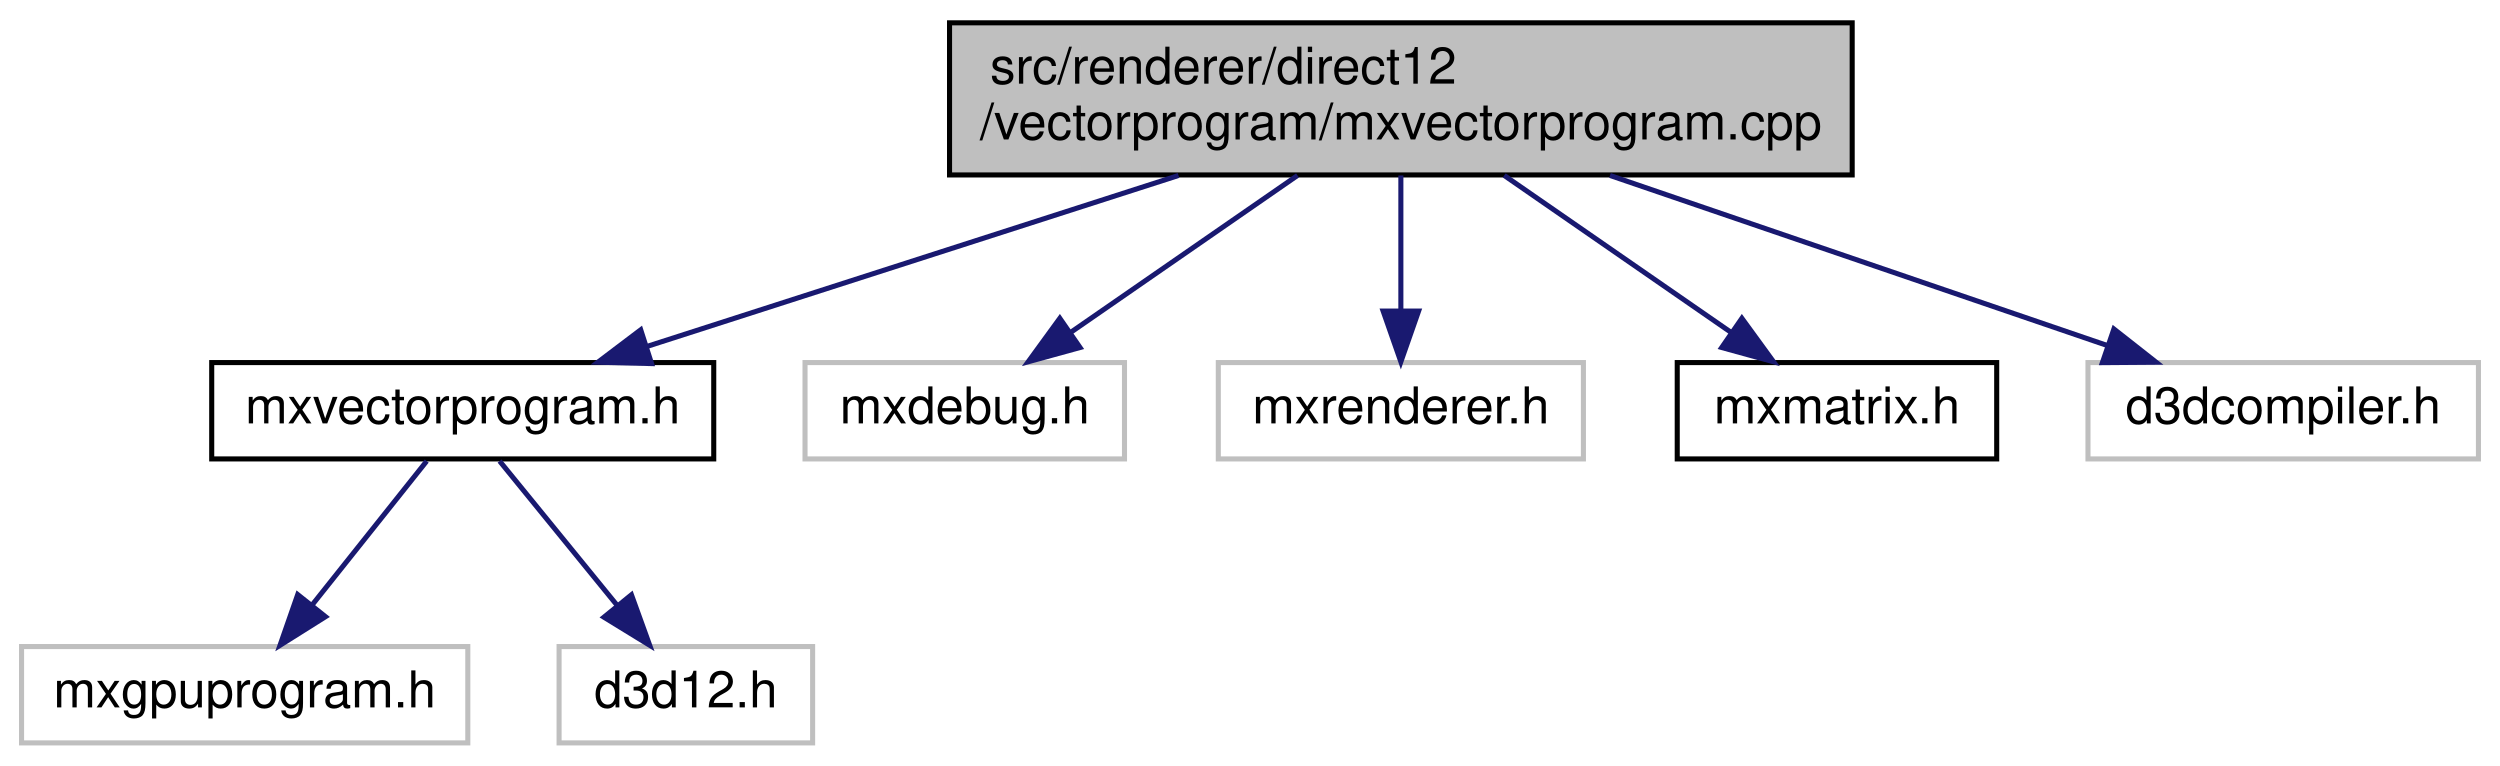
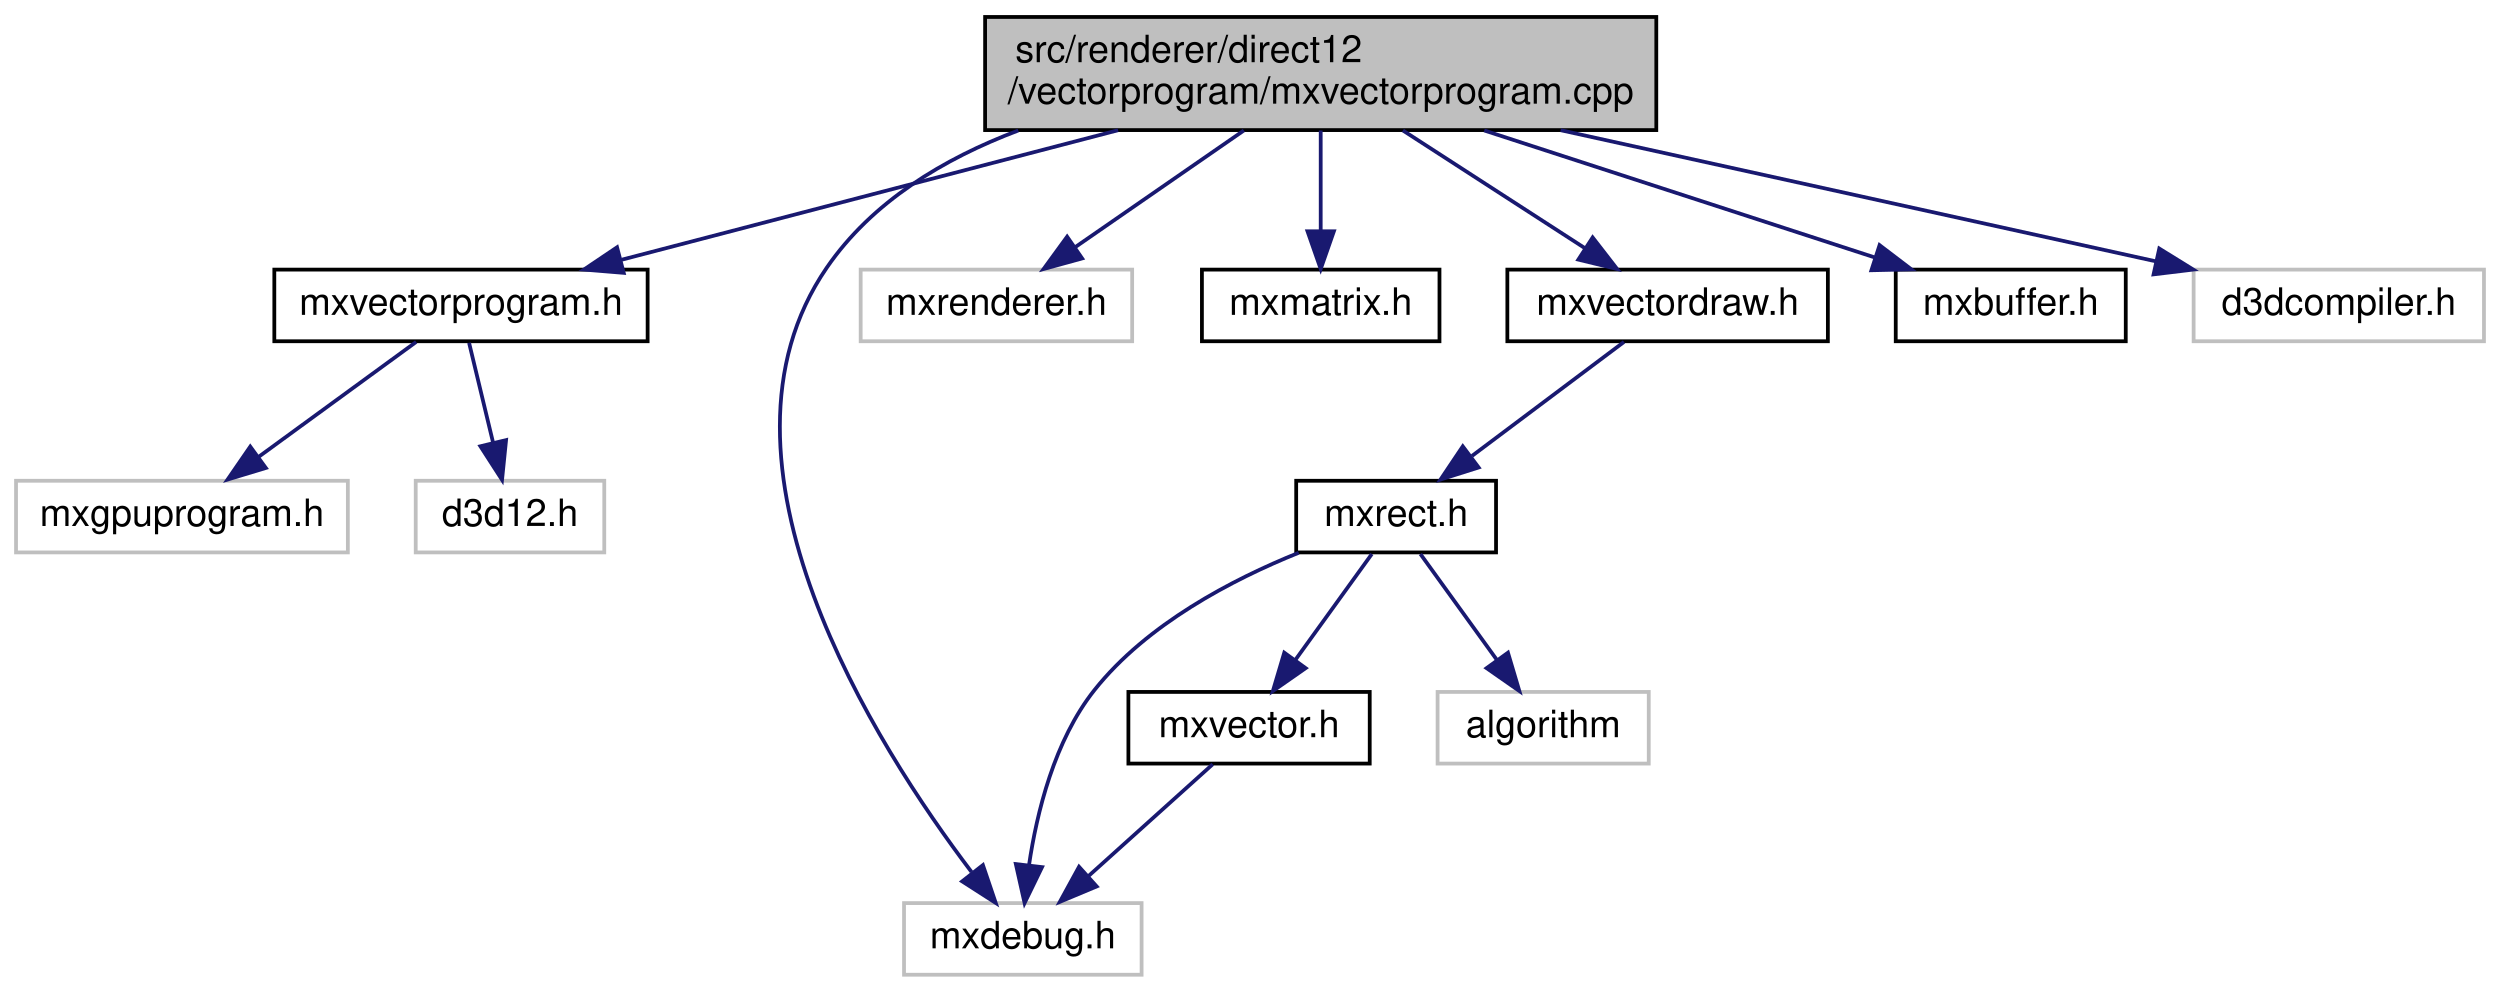
- <svg xmlns="http://www.w3.org/2000/svg" xmlns:xlink="http://www.w3.org/1999/xlink" width="493pt" height="151pt" viewBox="0.00 0.00 492.50 151.00">
-   <g id="graph0" class="graph" transform="scale(1 1) rotate(0) translate(4 147)">
+ <svg xmlns="http://www.w3.org/2000/svg" xmlns:xlink="http://www.w3.org/1999/xlink" width="663pt" height="263pt" viewBox="0.00 0.00 662.50 263.00">
+   <g id="graph0" class="graph" transform="scale(1 1) rotate(0) translate(4 259)">
    <g id="node1" class="node">
      <g id="a_node1">
        <a xlink:title=" ">
-           <polygon fill="#bfbfbf" stroke="black" points="183,-112.5 183,-142.5 361,-142.5 361,-112.5 183,-112.5" />
-           <text text-anchor="start" x="191" y="-130.5" font-family="Helvetica,sans-Serif" font-size="10.00">src/renderer/direct12</text>
-           <text text-anchor="middle" x="272" y="-119.5" font-family="Helvetica,sans-Serif" font-size="10.00">/vectorprogram/mxvectorprogram.cpp</text>
+           <polygon fill="#bfbfbf" stroke="black" points="257,-224.5 257,-254.5 435,-254.5 435,-224.5 257,-224.5" />
+           <text text-anchor="start" x="265" y="-242.5" font-family="Helvetica,sans-Serif" font-size="10.00">src/renderer/direct12</text>
+           <text text-anchor="middle" x="346" y="-231.5" font-family="Helvetica,sans-Serif" font-size="10.00">/vectorprogram/mxvectorprogram.cpp</text>
        </a>
      </g>
    </g>
    <g id="node2" class="node">
      <g id="a_node2">
        <a xlink:href="direct12_2vectorprogram_2mxvectorprogram_8h.html" target="_top" xlink:title=" ">
-           <polygon fill="none" stroke="black" points="37.5,-56.5 37.5,-75.5 136.5,-75.5 136.5,-56.5 37.5,-56.5" />
-           <text text-anchor="middle" x="87" y="-63.5" font-family="Helvetica,sans-Serif" font-size="10.00">mxvectorprogram.h</text>
+           <polygon fill="none" stroke="black" points="68.5,-168.5 68.5,-187.5 167.5,-187.5 167.5,-168.5 68.5,-168.5" />
+           <text text-anchor="middle" x="118" y="-175.5" font-family="Helvetica,sans-Serif" font-size="10.00">mxvectorprogram.h</text>
        </a>
      </g>
    </g>
    <g id="edge1" class="edge">
-       <path fill="none" stroke="midnightblue" d="M228.16,-112.4C196.19,-102.12 153.38,-88.35 123.32,-78.68" />
-       <polygon fill="midnightblue" stroke="midnightblue" points="124.24,-75.3 113.65,-75.57 122.1,-81.96 124.24,-75.3" />
+       <path fill="none" stroke="midnightblue" d="M292.26,-224.47C252.06,-213.99 197.85,-199.84 160.62,-190.12" />
+       <polygon fill="midnightblue" stroke="midnightblue" points="161.16,-186.64 150.6,-187.51 159.39,-193.42 161.16,-186.64" />
    </g>
    <g id="node5" class="node">
      <g id="a_node5">
        <a xlink:title=" ">
-           <polygon fill="none" stroke="#bfbfbf" points="154.5,-56.5 154.5,-75.5 217.5,-75.5 217.5,-56.5 154.5,-56.5" />
-           <text text-anchor="middle" x="186" y="-63.5" font-family="Helvetica,sans-Serif" font-size="10.00">mxdebug.h</text>
+           <polygon fill="none" stroke="#bfbfbf" points="235.5,-0.5 235.5,-19.5 298.5,-19.5 298.5,-0.5 235.5,-0.5" />
+           <text text-anchor="middle" x="267" y="-7.5" font-family="Helvetica,sans-Serif" font-size="10.00">mxdebug.h</text>
        </a>
      </g>
    </g>
    <g id="edge4" class="edge">
-       <path fill="none" stroke="midnightblue" d="M251.62,-112.4C238.09,-103.04 220.39,-90.79 206.78,-81.38" />
-       <polygon fill="midnightblue" stroke="midnightblue" points="208.73,-78.47 198.51,-75.66 204.75,-84.23 208.73,-78.47" />
+       <path fill="none" stroke="midnightblue" d="M265.79,-224.39C245.97,-216.92 227,-205.48 215,-188 179.72,-136.59 228.18,-61 253.41,-27.74" />
+       <polygon fill="midnightblue" stroke="midnightblue" points="256.42,-29.58 259.82,-19.54 250.91,-25.26 256.42,-29.58" />
    </g>
    <g id="node6" class="node">
      <g id="a_node6">
        <a xlink:title=" ">
-           <polygon fill="none" stroke="#bfbfbf" points="236,-56.5 236,-75.5 308,-75.5 308,-56.5 236,-56.5" />
-           <text text-anchor="middle" x="272" y="-63.5" font-family="Helvetica,sans-Serif" font-size="10.00">mxrenderer.h</text>
+           <polygon fill="none" stroke="#bfbfbf" points="224,-168.5 224,-187.5 296,-187.5 296,-168.5 224,-168.5" />
+           <text text-anchor="middle" x="260" y="-175.5" font-family="Helvetica,sans-Serif" font-size="10.00">mxrenderer.h</text>
        </a>
      </g>
    </g>
    <g id="edge5" class="edge">
-       <path fill="none" stroke="midnightblue" d="M272,-112.4C272,-104.47 272,-94.46 272,-85.86" />
-       <polygon fill="midnightblue" stroke="midnightblue" points="275.5,-85.66 272,-75.66 268.5,-85.66 275.5,-85.66" />
+       <path fill="none" stroke="midnightblue" d="M325.62,-224.4C312.09,-215.04 294.39,-202.79 280.78,-193.38" />
+       <polygon fill="midnightblue" stroke="midnightblue" points="282.73,-190.47 272.51,-187.66 278.75,-196.23 282.73,-190.47" />
    </g>
    <g id="node7" class="node">
      <g id="a_node7">
        <a xlink:href="mxmatrix_8h.html" target="_top" xlink:title=" ">
-           <polygon fill="none" stroke="black" points="326.5,-56.5 326.5,-75.5 389.5,-75.5 389.5,-56.5 326.5,-56.5" />
-           <text text-anchor="middle" x="358" y="-63.5" font-family="Helvetica,sans-Serif" font-size="10.00">mxmatrix.h</text>
+           <polygon fill="none" stroke="black" points="314.5,-168.5 314.5,-187.5 377.5,-187.5 377.5,-168.5 314.5,-168.5" />
+           <text text-anchor="middle" x="346" y="-175.5" font-family="Helvetica,sans-Serif" font-size="10.00">mxmatrix.h</text>
        </a>
      </g>
    </g>
    <g id="edge6" class="edge">
-       <path fill="none" stroke="midnightblue" d="M292.38,-112.4C305.91,-103.04 323.61,-90.79 337.22,-81.38" />
-       <polygon fill="midnightblue" stroke="midnightblue" points="339.25,-84.23 345.49,-75.66 335.27,-78.47 339.25,-84.23" />
+       <path fill="none" stroke="midnightblue" d="M346,-224.4C346,-216.47 346,-206.46 346,-197.86" />
+       <polygon fill="midnightblue" stroke="midnightblue" points="349.5,-197.66 346,-187.66 342.5,-197.66 349.5,-197.66" />
    </g>
    <g id="node8" class="node">
      <g id="a_node8">
-         <a xlink:title=" ">
-           <polygon fill="none" stroke="#bfbfbf" points="407.5,-56.5 407.5,-75.5 484.5,-75.5 484.5,-56.5 407.5,-56.5" />
-           <text text-anchor="middle" x="446" y="-63.5" font-family="Helvetica,sans-Serif" font-size="10.00">d3dcompiler.h</text>
+         <a xlink:href="mxvectordraw_8h.html" target="_top" xlink:title=" ">
+           <polygon fill="none" stroke="black" points="395.5,-168.5 395.5,-187.5 480.5,-187.5 480.5,-168.5 395.5,-168.5" />
+           <text text-anchor="middle" x="438" y="-175.5" font-family="Helvetica,sans-Serif" font-size="10.00">mxvectordraw.h</text>
        </a>
      </g>
    </g>
    <g id="edge7" class="edge">
-       <path fill="none" stroke="midnightblue" d="M313.24,-112.4C343.17,-102.16 383.21,-88.47 411.47,-78.81" />
-       <polygon fill="midnightblue" stroke="midnightblue" points="412.61,-82.12 420.94,-75.57 410.34,-75.49 412.61,-82.12" />
+       <path fill="none" stroke="midnightblue" d="M367.8,-224.4C382.41,-214.95 401.57,-202.56 416.18,-193.11" />
+       <polygon fill="midnightblue" stroke="midnightblue" points="418.12,-196.03 424.61,-187.66 414.32,-190.15 418.12,-196.03" />
+     </g>
+     <g id="node12" class="node">
+       <g id="a_node12">
+         <a xlink:href="mxbuffer_8h.html" target="_top" xlink:title=" ">
+           <polygon fill="none" stroke="black" points="498.5,-168.5 498.5,-187.5 559.5,-187.5 559.5,-168.5 498.5,-168.5" />
+           <text text-anchor="middle" x="529" y="-175.5" font-family="Helvetica,sans-Serif" font-size="10.00">mxbuffer.h</text>
+         </a>
+       </g>
+     </g>
+     <g id="edge13" class="edge">
+       <path fill="none" stroke="midnightblue" d="M389.37,-224.4C420.99,-214.12 463.33,-200.35 493.07,-190.68" />
+       <polygon fill="midnightblue" stroke="midnightblue" points="494.21,-193.99 502.64,-187.57 492.05,-187.33 494.21,-193.99" />
+     </g>
+     <g id="node13" class="node">
+       <g id="a_node13">
+         <a xlink:title=" ">
+           <polygon fill="none" stroke="#bfbfbf" points="577.5,-168.5 577.5,-187.5 654.5,-187.5 654.5,-168.5 577.5,-168.5" />
+           <text text-anchor="middle" x="616" y="-175.5" font-family="Helvetica,sans-Serif" font-size="10.00">d3dcompiler.h</text>
+         </a>
+       </g>
+     </g>
+     <g id="edge14" class="edge">
+       <path fill="none" stroke="midnightblue" d="M409.64,-224.47C457.95,-213.83 523.37,-199.41 567.49,-189.69" />
+       <polygon fill="midnightblue" stroke="midnightblue" points="568.39,-193.08 577.4,-187.51 566.88,-186.24 568.39,-193.08" />
    </g>
    <g id="node3" class="node">
      <g id="a_node3">
        <a xlink:title=" ">
-           <polygon fill="none" stroke="#bfbfbf" points="0,-0.5 0,-19.5 88,-19.5 88,-0.5 0,-0.5" />
-           <text text-anchor="middle" x="44" y="-7.5" font-family="Helvetica,sans-Serif" font-size="10.00">mxgpuprogram.h</text>
+           <polygon fill="none" stroke="#bfbfbf" points="0,-112.5 0,-131.5 88,-131.5 88,-112.5 0,-112.5" />
+           <text text-anchor="middle" x="44" y="-119.5" font-family="Helvetica,sans-Serif" font-size="10.00">mxgpuprogram.h</text>
        </a>
      </g>
    </g>
    <g id="edge2" class="edge">
-       <path fill="none" stroke="midnightblue" d="M79.9,-56.08C73.76,-48.38 64.73,-37.03 57.26,-27.65" />
-       <polygon fill="midnightblue" stroke="midnightblue" points="59.94,-25.39 50.97,-19.75 54.46,-29.75 59.94,-25.39" />
+       <path fill="none" stroke="midnightblue" d="M106.11,-168.32C94.85,-160.11 77.71,-147.6 64.29,-137.81" />
+       <polygon fill="midnightblue" stroke="midnightblue" points="66.25,-134.9 56.11,-131.83 62.12,-140.56 66.25,-134.9" />
    </g>
    <g id="node4" class="node">
      <g id="a_node4">
        <a xlink:title=" ">
-           <polygon fill="none" stroke="#bfbfbf" points="106,-0.5 106,-19.5 156,-19.5 156,-0.5 106,-0.5" />
-           <text text-anchor="middle" x="131" y="-7.5" font-family="Helvetica,sans-Serif" font-size="10.00">d3d12.h</text>
+           <polygon fill="none" stroke="#bfbfbf" points="106,-112.5 106,-131.5 156,-131.5 156,-112.5 106,-112.5" />
+           <text text-anchor="middle" x="131" y="-119.5" font-family="Helvetica,sans-Serif" font-size="10.00">d3d12.h</text>
        </a>
      </g>
    </g>
    <g id="edge3" class="edge">
-       <path fill="none" stroke="midnightblue" d="M94.27,-56.08C100.54,-48.38 109.79,-37.03 117.43,-27.65" />
-       <polygon fill="midnightblue" stroke="midnightblue" points="120.27,-29.71 123.87,-19.75 114.84,-25.29 120.27,-29.71" />
+       <path fill="none" stroke="midnightblue" d="M120.15,-168.08C121.87,-160.93 124.35,-150.64 126.5,-141.69" />
+       <polygon fill="midnightblue" stroke="midnightblue" points="129.96,-142.29 128.89,-131.75 123.15,-140.65 129.96,-142.29" />
+     </g>
+     <g id="node9" class="node">
+       <g id="a_node9">
+         <a xlink:href="mxrect_8h.html" target="_top" xlink:title=" ">
+           <polygon fill="none" stroke="black" points="339.5,-112.5 339.5,-131.5 392.5,-131.5 392.5,-112.5 339.5,-112.5" />
+           <text text-anchor="middle" x="366" y="-119.5" font-family="Helvetica,sans-Serif" font-size="10.00">mxrect.h</text>
+         </a>
+       </g>
+     </g>
+     <g id="edge8" class="edge">
+       <path fill="none" stroke="midnightblue" d="M426.43,-168.32C415.58,-160.18 399.12,-147.84 386.12,-138.09" />
+       <polygon fill="midnightblue" stroke="midnightblue" points="387.88,-135.03 377.78,-131.83 383.68,-140.63 387.88,-135.03" />
+     </g>
+     <g id="edge9" class="edge">
+       <path fill="none" stroke="midnightblue" d="M340.16,-112.41C322.5,-105.29 299.88,-93.47 286,-76 275.38,-62.64 270.7,-43.52 268.63,-29.48" />
+       <polygon fill="midnightblue" stroke="midnightblue" points="272.1,-29.04 267.47,-19.51 265.15,-29.85 272.1,-29.04" />
+     </g>
+     <g id="node10" class="node">
+       <g id="a_node10">
+         <a xlink:href="mxvector_8h.html" target="_top" xlink:title=" ">
+           <polygon fill="none" stroke="black" points="295,-56.5 295,-75.5 359,-75.5 359,-56.5 295,-56.5" />
+           <text text-anchor="middle" x="327" y="-63.5" font-family="Helvetica,sans-Serif" font-size="10.00">mxvector.h</text>
+         </a>
+       </g>
+     </g>
+     <g id="edge10" class="edge">
+       <path fill="none" stroke="midnightblue" d="M359.56,-112.08C354.05,-104.46 345.97,-93.26 339.24,-83.94" />
+       <polygon fill="midnightblue" stroke="midnightblue" points="342.01,-81.81 333.32,-75.75 336.34,-85.91 342.01,-81.81" />
+     </g>
+     <g id="node11" class="node">
+       <g id="a_node11">
+         <a xlink:title=" ">
+           <polygon fill="none" stroke="#bfbfbf" points="377,-56.5 377,-75.5 433,-75.5 433,-56.5 377,-56.5" />
+           <text text-anchor="middle" x="405" y="-63.5" font-family="Helvetica,sans-Serif" font-size="10.00">algorithm</text>
+         </a>
+       </g>
+     </g>
+     <g id="edge12" class="edge">
+       <path fill="none" stroke="midnightblue" d="M372.44,-112.08C377.95,-104.46 386.03,-93.26 392.76,-83.94" />
+       <polygon fill="midnightblue" stroke="midnightblue" points="395.66,-85.91 398.68,-75.75 389.99,-81.81 395.66,-85.91" />
+     </g>
+     <g id="edge11" class="edge">
+       <path fill="none" stroke="midnightblue" d="M317.36,-56.32C308.49,-48.34 295.13,-36.31 284.39,-26.65" />
+       <polygon fill="midnightblue" stroke="midnightblue" points="286.59,-23.92 276.82,-19.83 281.91,-29.13 286.59,-23.92" />
    </g>
  </g>
</svg>
